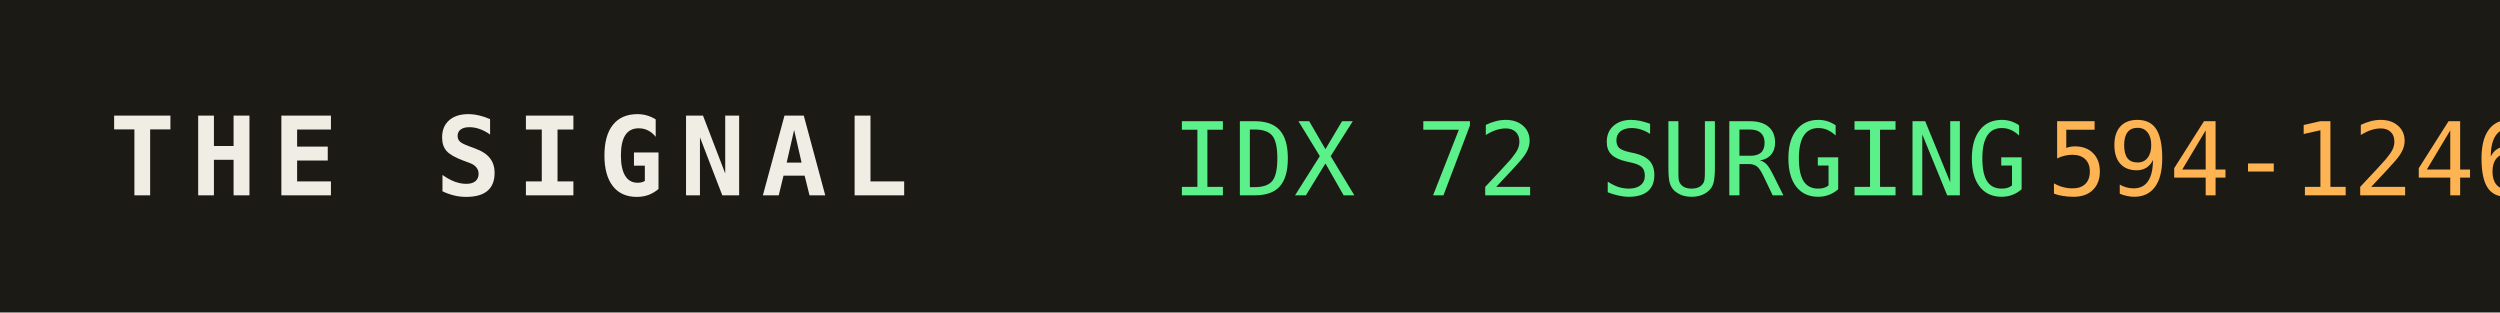
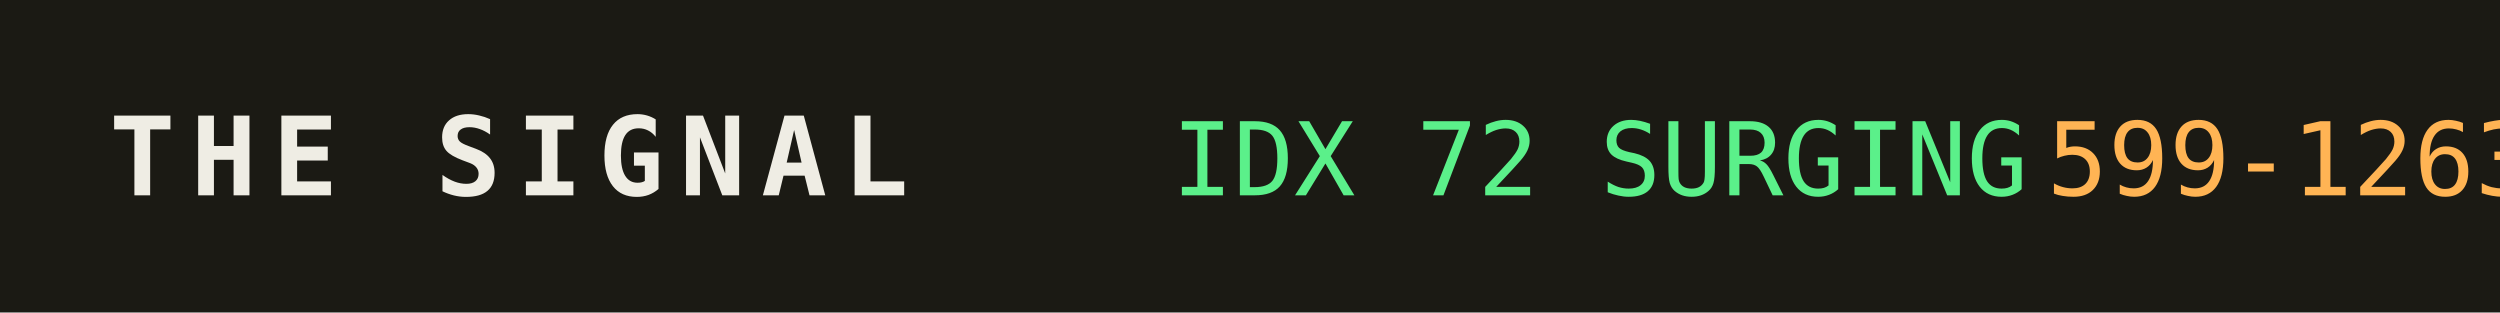
<svg xmlns="http://www.w3.org/2000/svg" width="320" height="40" role="img" aria-label="THE SIGNAL">
  <rect width="320" height="40" fill="#1b1a14" />
  <text x="14" y="25" fill="#efede4" font-family="monospace" font-size="14" font-weight="700" letter-spacing="2">THE SIGNAL</text>
  <text x="150" y="25" fill="#5bf08a" font-family="monospace" font-size="13">IDX 72 SURGING</text>
  <text x="150" y="25" fill="#5bf08a" font-family="monospace" font-size="13" dy="0" />
-   <text x="262" y="25" fill="#ffb454" font-family="monospace" font-size="13">594-1246</text>
+   <text x="262" y="25" fill="#ffb454" font-family="monospace" font-size="13">599-1263</text>
</svg>
